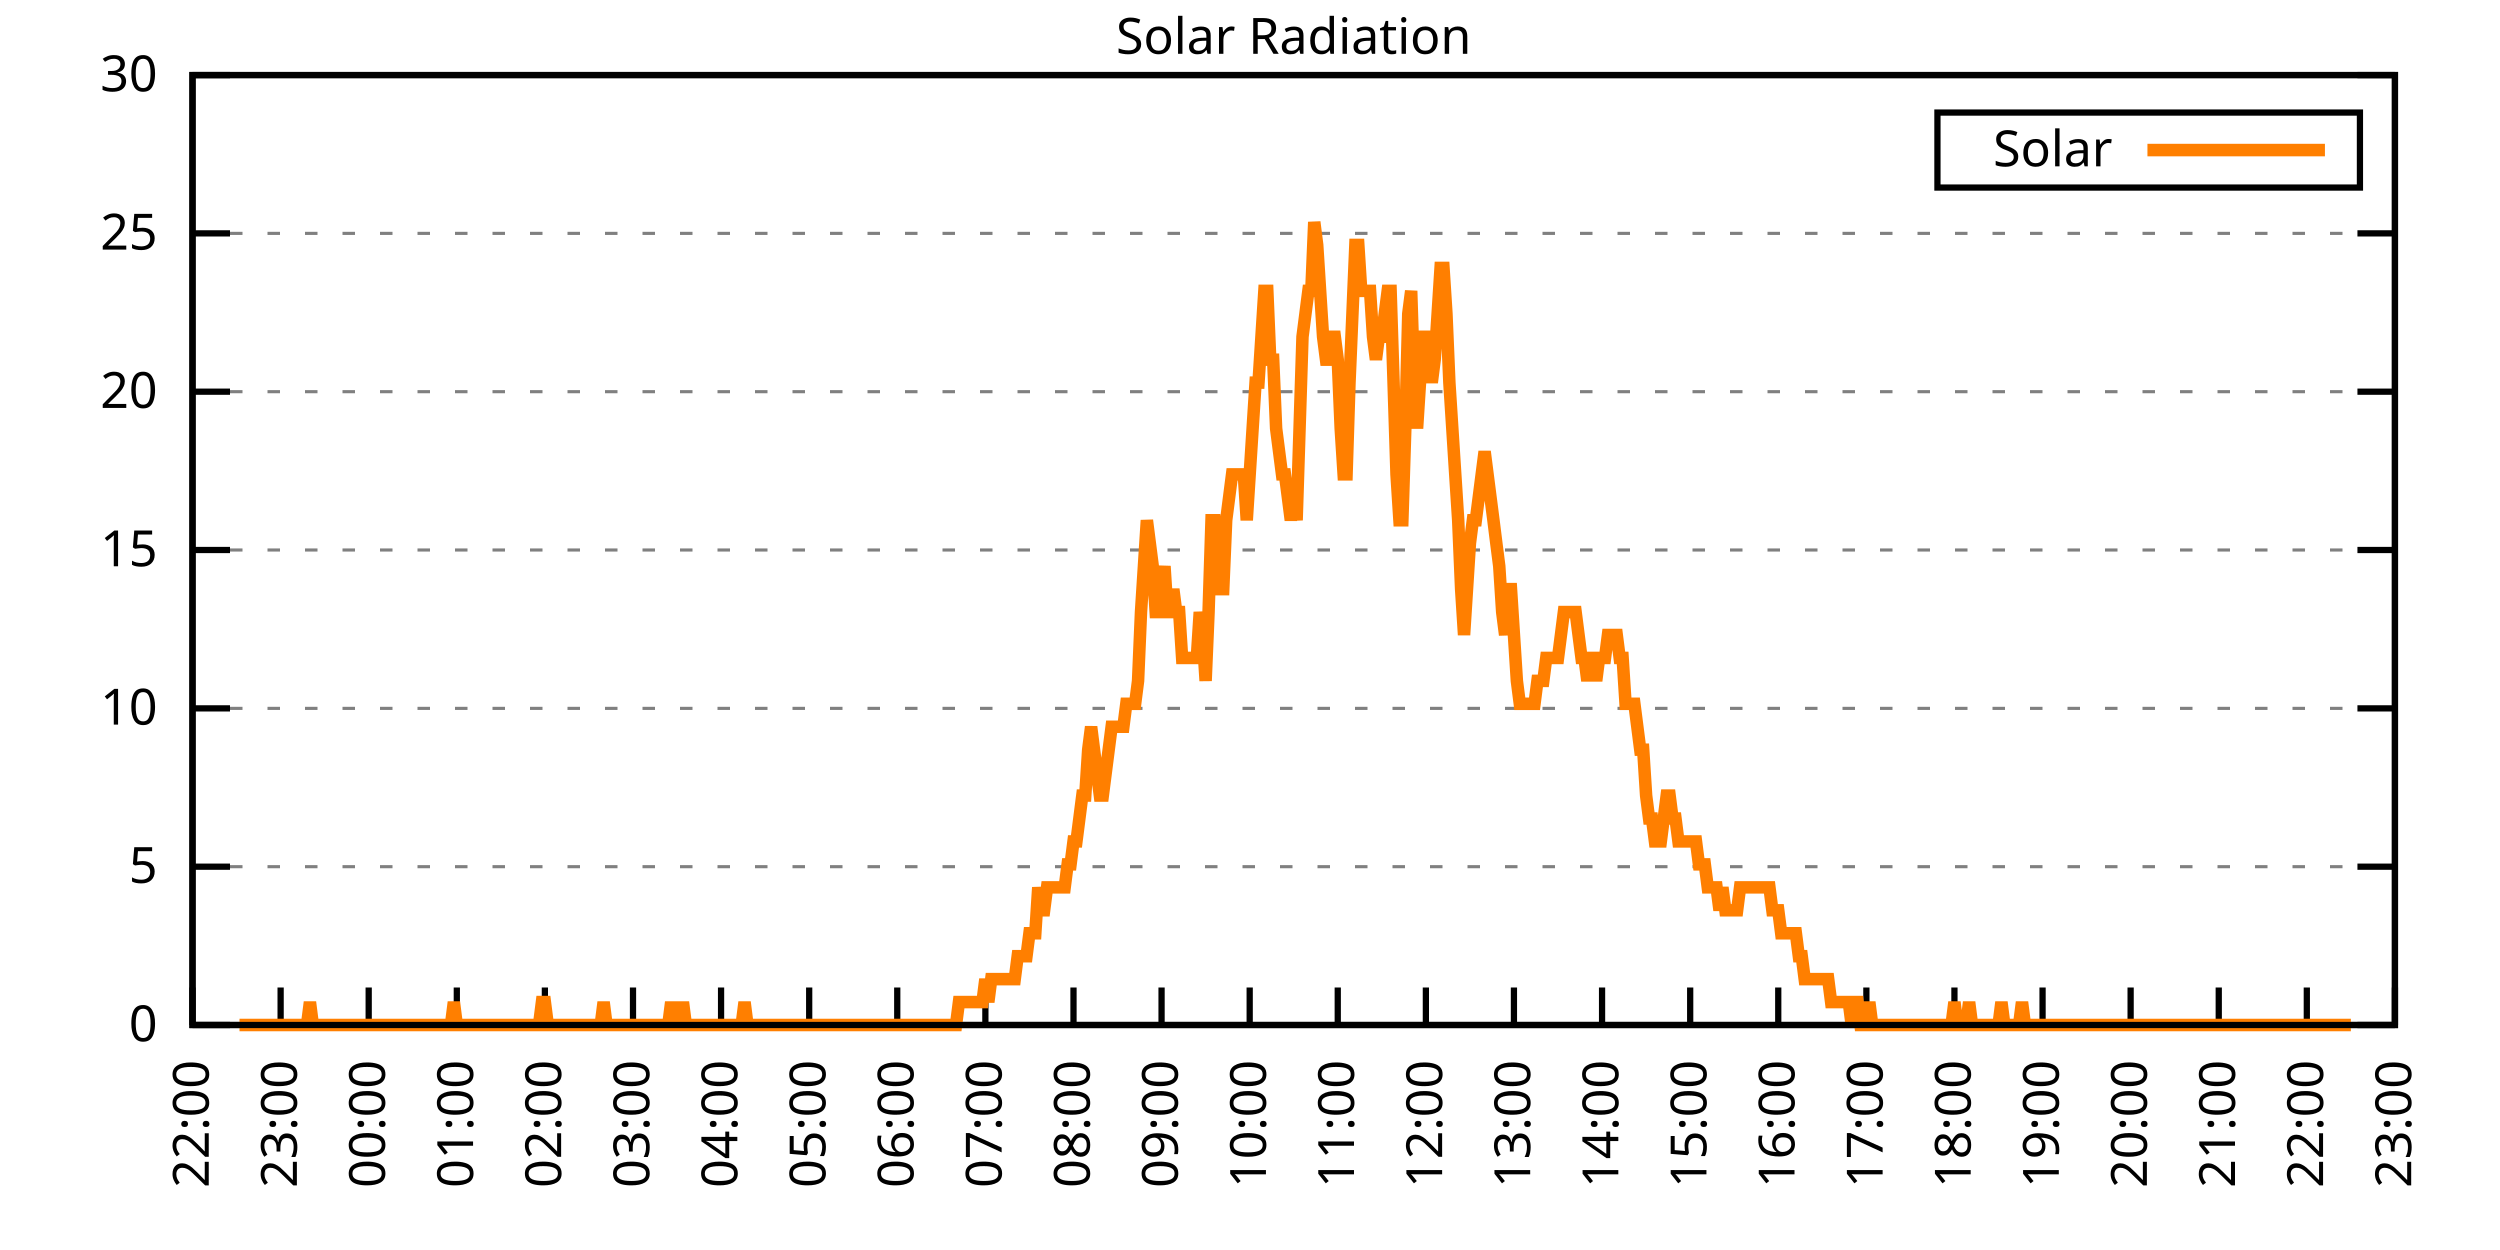
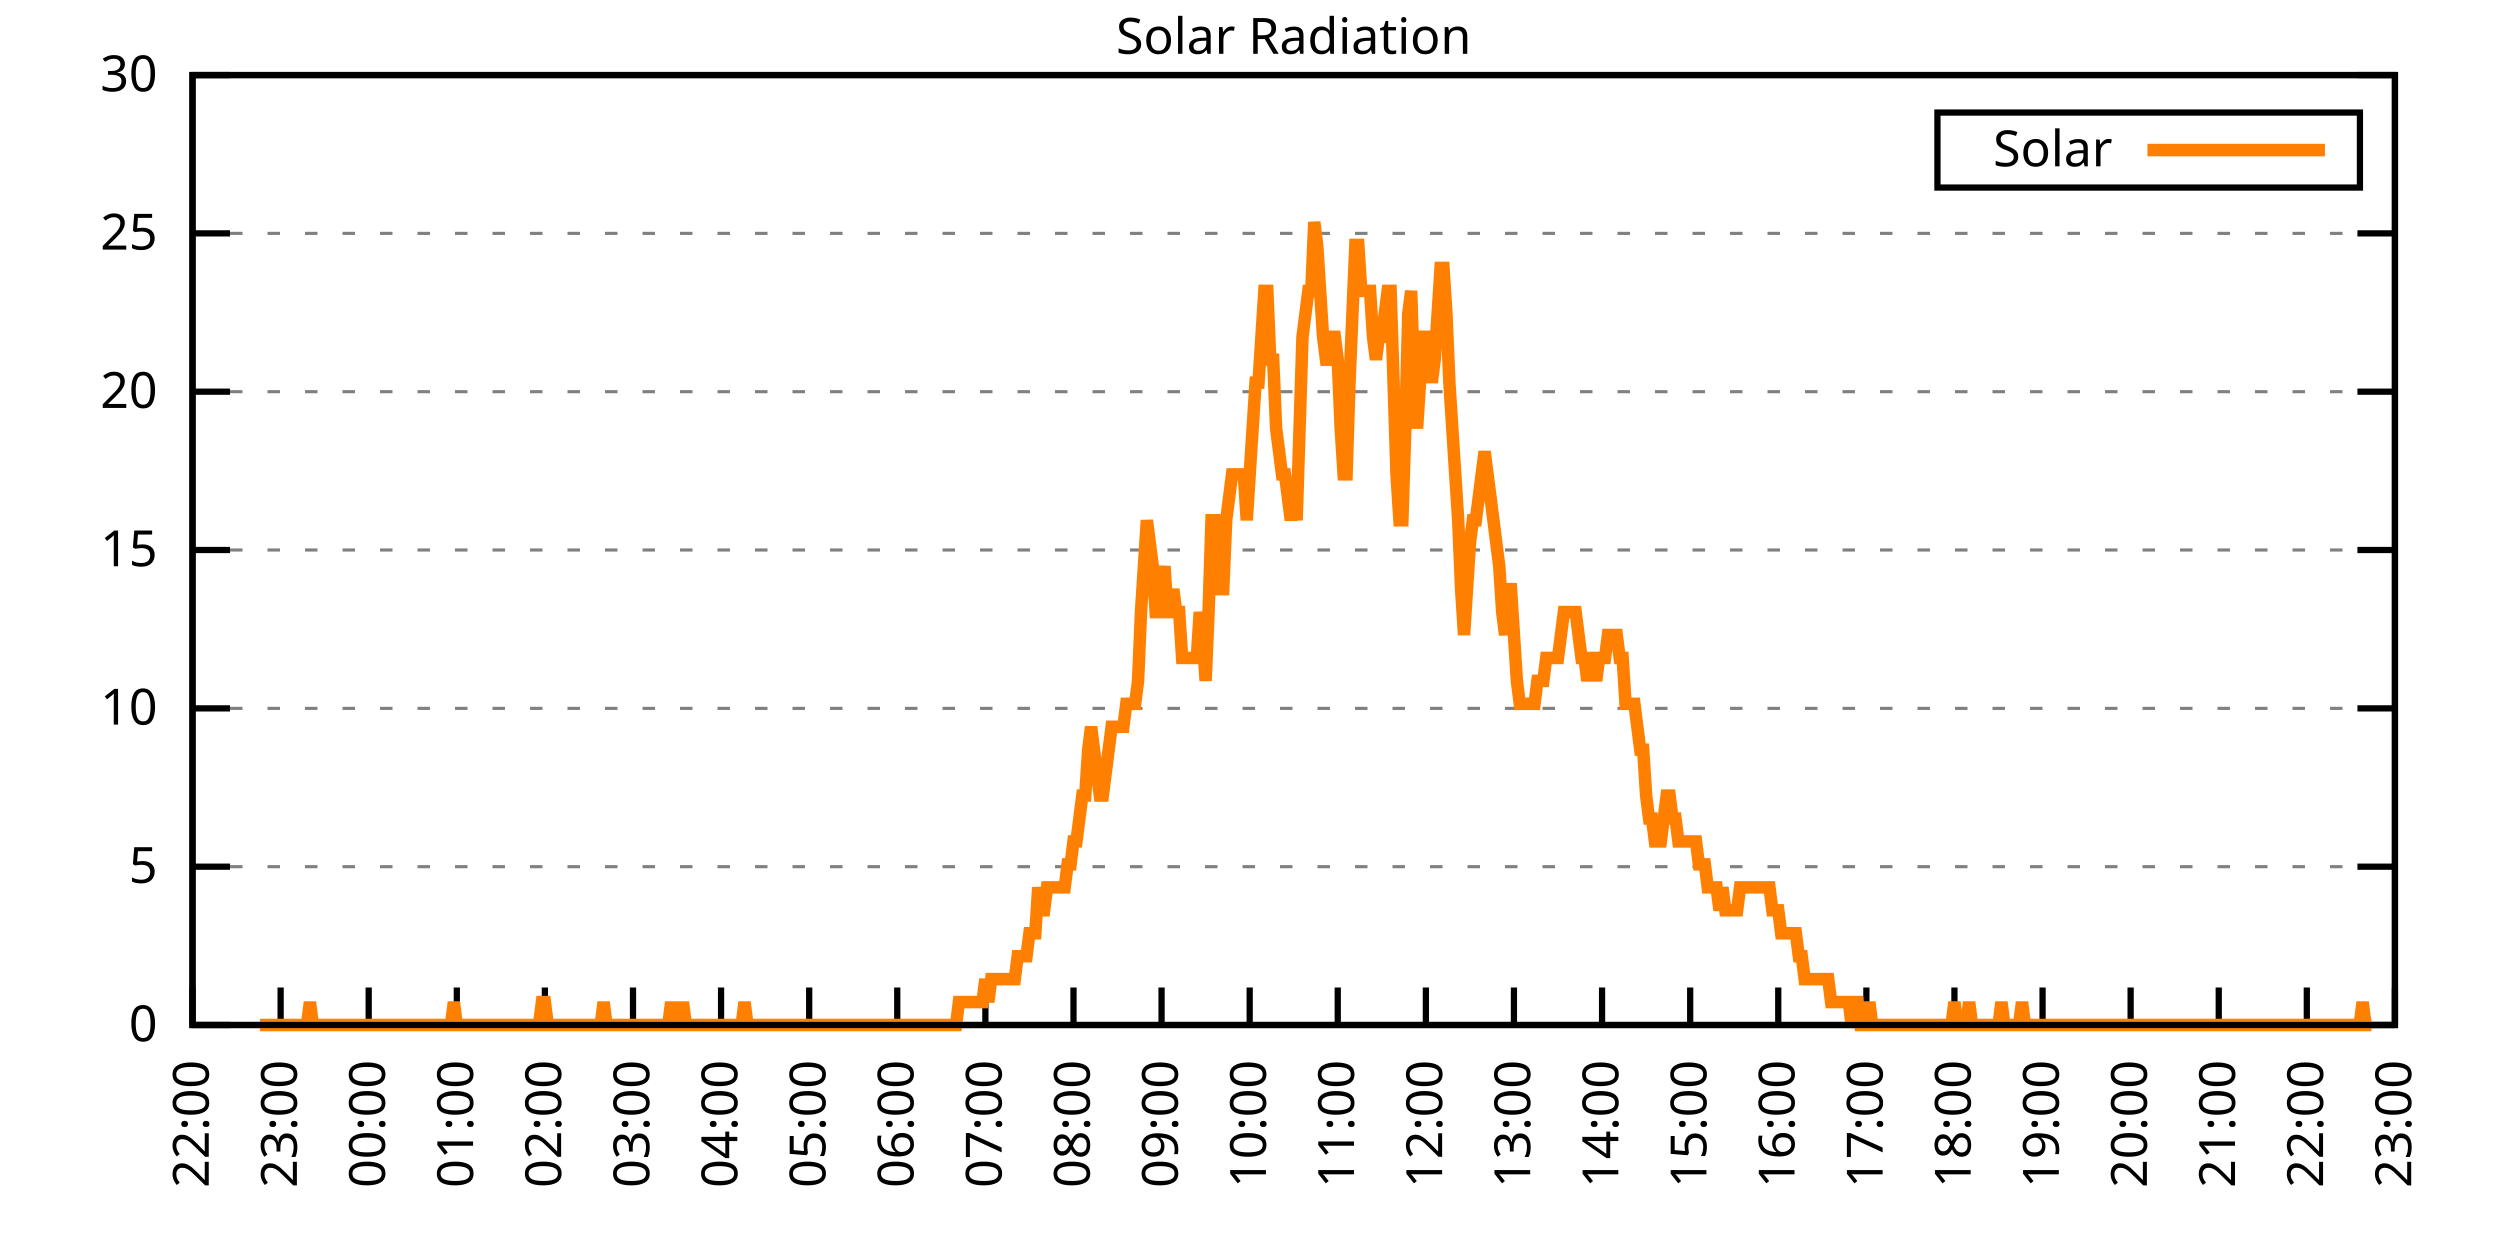
<svg xmlns="http://www.w3.org/2000/svg" xmlns:xlink="http://www.w3.org/1999/xlink" width="400" height="200" viewBox="0 0 400 200">
  <g id="gnuplot_canvas">
    <rect x="0" y="0" width="400" height="200" fill="none" />
    <defs>
      <circle id="gpDot" r="0.5" stroke-width="0.5" stroke="currentColor" />
      <path id="gpPt0" stroke-width="0.333" stroke="currentColor" d="M-1,0 h2 M0,-1 v2" />
      <path id="gpPt1" stroke-width="0.333" stroke="currentColor" d="M-1,-1 L1,1 M1,-1 L-1,1" />
      <path id="gpPt2" stroke-width="0.333" stroke="currentColor" d="M-1,0 L1,0 M0,-1 L0,1 M-1,-1 L1,1 M-1,1 L1,-1" />
      <rect id="gpPt3" stroke-width="0.333" stroke="currentColor" x="-1" y="-1" width="2" height="2" />
      <rect id="gpPt4" stroke-width="0.333" stroke="currentColor" fill="currentColor" x="-1" y="-1" width="2" height="2" />
      <circle id="gpPt5" stroke-width="0.333" stroke="currentColor" cx="0" cy="0" r="1" />
      <use xlink:href="#gpPt5" id="gpPt6" fill="currentColor" stroke="none" />
      <path id="gpPt7" stroke-width="0.333" stroke="currentColor" d="M0,-1.33 L-1.33,0.67 L1.33,0.67 z" />
      <use xlink:href="#gpPt7" id="gpPt8" fill="currentColor" stroke="none" />
      <use xlink:href="#gpPt7" id="gpPt9" stroke="currentColor" transform="rotate(180)" />
      <use xlink:href="#gpPt9" id="gpPt10" fill="currentColor" stroke="none" />
      <use xlink:href="#gpPt3" id="gpPt11" stroke="currentColor" transform="rotate(45)" />
      <use xlink:href="#gpPt11" id="gpPt12" fill="currentColor" stroke="none" />
      <path id="gpPt13" stroke-width="0.333" stroke="currentColor" d="M0,1.330 L1.265,0.411 L0.782,-1.067 L-0.782,-1.076 L-1.265,0.411 z" />
      <use xlink:href="#gpPt13" id="gpPt14" fill="currentColor" stroke="none" />
      <filter id="textbox" filterUnits="objectBoundingBox" x="0" y="0" height="1" width="1">
        <feFlood flood-color="white" flood-opacity="1" result="bgnd" />
        <feComposite in="SourceGraphic" in2="bgnd" operator="atop" />
      </filter>
      <filter id="greybox" filterUnits="objectBoundingBox" x="0" y="0" height="1" width="1">
        <feFlood flood-color="lightgrey" flood-opacity="1" result="grey" />
        <feComposite in="SourceGraphic" in2="grey" operator="atop" />
      </filter>
    </defs>
    <g fill="none" color="white" stroke="currentColor" stroke-width="1.00" stroke-linecap="butt" stroke-linejoin="miter">
</g>
    <g fill="none" color="black" stroke="currentColor" stroke-width="1.00" stroke-linecap="butt" stroke-linejoin="miter">
      <g stroke="none" shape-rendering="crispEdges">
        <polygon fill="rgb(255, 255, 255)" points="30.80,164.00 383.18,164.00 383.18,12.02 30.80,12.02 " />
      </g>
    </g>
    <g fill="none" color="black" stroke="currentColor" stroke-width="1.00" stroke-linecap="butt" stroke-linejoin="miter">
</g>
    <g fill="none" color="black" stroke="black" stroke-width="0.50" stroke-linecap="butt" stroke-linejoin="miter">
</g>
    <g fill="none" color="gray" stroke="currentColor" stroke-width="0.50" stroke-linecap="butt" stroke-linejoin="miter">
      <path stroke="gray" stroke-dasharray="2,4" class="gridline" d="M30.80,164.00 L383.19,164.00  " />
    </g>
    <g fill="none" color="gray" stroke="gray" stroke-width="1.00" stroke-linecap="butt" stroke-linejoin="miter">
</g>
    <g fill="none" color="black" stroke="currentColor" stroke-width="1.00" stroke-linecap="butt" stroke-linejoin="miter">
      <path stroke="black" d="M30.80,164.00 L36.80,164.00 M383.19,164.00 L377.19,164.00  " />
      <g transform="translate(25.20,166.60)" stroke="none" fill="black" font-family="Sans" font-size="8.00" text-anchor="end">
        <text>
          <tspan font-family="Sans"> 0</tspan>
        </text>
      </g>
    </g>
    <g fill="none" color="black" stroke="currentColor" stroke-width="1.00" stroke-linecap="butt" stroke-linejoin="miter">
</g>
    <g fill="none" color="black" stroke="black" stroke-width="0.50" stroke-linecap="butt" stroke-linejoin="miter">
</g>
    <g fill="none" color="gray" stroke="currentColor" stroke-width="0.50" stroke-linecap="butt" stroke-linejoin="miter">
      <path stroke="gray" stroke-dasharray="2,4" class="gridline" d="M30.80,138.67 L383.19,138.67  " />
    </g>
    <g fill="none" color="gray" stroke="gray" stroke-width="1.00" stroke-linecap="butt" stroke-linejoin="miter">
</g>
    <g fill="none" color="black" stroke="currentColor" stroke-width="1.00" stroke-linecap="butt" stroke-linejoin="miter">
      <path stroke="black" d="M30.80,138.67 L36.80,138.67 M383.19,138.67 L377.19,138.67  " />
      <g transform="translate(25.20,141.27)" stroke="none" fill="black" font-family="Sans" font-size="8.00" text-anchor="end">
        <text>
          <tspan font-family="Sans"> 5</tspan>
        </text>
      </g>
    </g>
    <g fill="none" color="black" stroke="currentColor" stroke-width="1.00" stroke-linecap="butt" stroke-linejoin="miter">
</g>
    <g fill="none" color="black" stroke="black" stroke-width="0.50" stroke-linecap="butt" stroke-linejoin="miter">
</g>
    <g fill="none" color="gray" stroke="currentColor" stroke-width="0.50" stroke-linecap="butt" stroke-linejoin="miter">
      <path stroke="gray" stroke-dasharray="2,4" class="gridline" d="M30.80,113.34 L383.19,113.34  " />
    </g>
    <g fill="none" color="gray" stroke="gray" stroke-width="1.00" stroke-linecap="butt" stroke-linejoin="miter">
</g>
    <g fill="none" color="black" stroke="currentColor" stroke-width="1.00" stroke-linecap="butt" stroke-linejoin="miter">
      <path stroke="black" d="M30.80,113.34 L36.80,113.34 M383.19,113.34 L377.19,113.34  " />
      <g transform="translate(25.20,115.94)" stroke="none" fill="black" font-family="Sans" font-size="8.00" text-anchor="end">
        <text>
          <tspan font-family="Sans"> 10</tspan>
        </text>
      </g>
    </g>
    <g fill="none" color="black" stroke="currentColor" stroke-width="1.00" stroke-linecap="butt" stroke-linejoin="miter">
</g>
    <g fill="none" color="black" stroke="black" stroke-width="0.50" stroke-linecap="butt" stroke-linejoin="miter">
</g>
    <g fill="none" color="gray" stroke="currentColor" stroke-width="0.50" stroke-linecap="butt" stroke-linejoin="miter">
      <path stroke="gray" stroke-dasharray="2,4" class="gridline" d="M30.80,88.00 L383.19,88.00  " />
    </g>
    <g fill="none" color="gray" stroke="gray" stroke-width="1.00" stroke-linecap="butt" stroke-linejoin="miter">
</g>
    <g fill="none" color="black" stroke="currentColor" stroke-width="1.00" stroke-linecap="butt" stroke-linejoin="miter">
      <path stroke="black" d="M30.80,88.00 L36.80,88.00 M383.19,88.00 L377.19,88.00  " />
      <g transform="translate(25.20,90.60)" stroke="none" fill="black" font-family="Sans" font-size="8.00" text-anchor="end">
        <text>
          <tspan font-family="Sans"> 15</tspan>
        </text>
      </g>
    </g>
    <g fill="none" color="black" stroke="currentColor" stroke-width="1.00" stroke-linecap="butt" stroke-linejoin="miter">
</g>
    <g fill="none" color="black" stroke="black" stroke-width="0.50" stroke-linecap="butt" stroke-linejoin="miter">
</g>
    <g fill="none" color="gray" stroke="currentColor" stroke-width="0.50" stroke-linecap="butt" stroke-linejoin="miter">
      <path stroke="gray" stroke-dasharray="2,4" class="gridline" d="M30.80,62.67 L383.19,62.67  " />
    </g>
    <g fill="none" color="gray" stroke="gray" stroke-width="1.00" stroke-linecap="butt" stroke-linejoin="miter">
</g>
    <g fill="none" color="black" stroke="currentColor" stroke-width="1.00" stroke-linecap="butt" stroke-linejoin="miter">
      <path stroke="black" d="M30.80,62.67 L36.80,62.67 M383.19,62.67 L377.19,62.67  " />
      <g transform="translate(25.20,65.27)" stroke="none" fill="black" font-family="Sans" font-size="8.00" text-anchor="end">
        <text>
          <tspan font-family="Sans"> 20</tspan>
        </text>
      </g>
    </g>
    <g fill="none" color="black" stroke="currentColor" stroke-width="1.00" stroke-linecap="butt" stroke-linejoin="miter">
</g>
    <g fill="none" color="black" stroke="black" stroke-width="0.50" stroke-linecap="butt" stroke-linejoin="miter">
</g>
    <g fill="none" color="gray" stroke="currentColor" stroke-width="0.50" stroke-linecap="butt" stroke-linejoin="miter">
      <path stroke="gray" stroke-dasharray="2,4" class="gridline" d="M30.80,37.34 L383.19,37.34  " />
    </g>
    <g fill="none" color="gray" stroke="gray" stroke-width="1.00" stroke-linecap="butt" stroke-linejoin="miter">
</g>
    <g fill="none" color="black" stroke="currentColor" stroke-width="1.00" stroke-linecap="butt" stroke-linejoin="miter">
      <path stroke="black" d="M30.80,37.34 L36.80,37.34 M383.19,37.34 L377.19,37.34  " />
      <g transform="translate(25.20,39.94)" stroke="none" fill="black" font-family="Sans" font-size="8.00" text-anchor="end">
        <text>
          <tspan font-family="Sans"> 25</tspan>
        </text>
      </g>
    </g>
    <g fill="none" color="black" stroke="currentColor" stroke-width="1.00" stroke-linecap="butt" stroke-linejoin="miter">
</g>
    <g fill="none" color="black" stroke="black" stroke-width="0.50" stroke-linecap="butt" stroke-linejoin="miter">
</g>
    <g fill="none" color="gray" stroke="currentColor" stroke-width="0.50" stroke-linecap="butt" stroke-linejoin="miter">
      <path stroke="gray" stroke-dasharray="2,4" class="gridline" d="M30.80,12.01 L383.19,12.01  " />
    </g>
    <g fill="none" color="gray" stroke="gray" stroke-width="1.00" stroke-linecap="butt" stroke-linejoin="miter">
</g>
    <g fill="none" color="black" stroke="currentColor" stroke-width="1.00" stroke-linecap="butt" stroke-linejoin="miter">
      <path stroke="black" d="M30.80,12.01 L36.80,12.01 M383.19,12.01 L377.19,12.01  " />
      <g transform="translate(25.20,14.61)" stroke="none" fill="black" font-family="Sans" font-size="8.00" text-anchor="end">
        <text>
          <tspan font-family="Sans"> 30</tspan>
        </text>
      </g>
    </g>
    <g fill="none" color="black" stroke="currentColor" stroke-width="1.00" stroke-linecap="butt" stroke-linejoin="miter">
      <path stroke="black" d="M30.80,164.00 L30.80,158.00  " />
      <g transform="translate(33.40,169.60) rotate(270.00)" stroke="none" fill="black" font-family="Sans" font-size="8.00" text-anchor="end">
        <text>
          <tspan font-family="Sans">22:00</tspan>
        </text>
      </g>
    </g>
    <g fill="none" color="black" stroke="currentColor" stroke-width="1.00" stroke-linecap="butt" stroke-linejoin="miter">
      <path stroke="black" d="M44.90,164.00 L44.90,158.00  " />
      <g transform="translate(47.50,169.60) rotate(270.00)" stroke="none" fill="black" font-family="Sans" font-size="8.00" text-anchor="end">
        <text>
          <tspan font-family="Sans">23:00</tspan>
        </text>
      </g>
    </g>
    <g fill="none" color="black" stroke="currentColor" stroke-width="1.00" stroke-linecap="butt" stroke-linejoin="miter">
      <path stroke="black" d="M58.99,164.00 L58.99,158.00  " />
      <g transform="translate(61.59,169.60) rotate(270.00)" stroke="none" fill="black" font-family="Sans" font-size="8.00" text-anchor="end">
        <text>
          <tspan font-family="Sans">00:00</tspan>
        </text>
      </g>
    </g>
    <g fill="none" color="black" stroke="currentColor" stroke-width="1.00" stroke-linecap="butt" stroke-linejoin="miter">
      <path stroke="black" d="M73.09,164.00 L73.09,158.00  " />
      <g transform="translate(75.69,169.60) rotate(270.00)" stroke="none" fill="black" font-family="Sans" font-size="8.00" text-anchor="end">
        <text>
          <tspan font-family="Sans">01:00</tspan>
        </text>
      </g>
    </g>
    <g fill="none" color="black" stroke="currentColor" stroke-width="1.00" stroke-linecap="butt" stroke-linejoin="miter">
      <path stroke="black" d="M87.18,164.00 L87.18,158.00  " />
      <g transform="translate(89.78,169.60) rotate(270.00)" stroke="none" fill="black" font-family="Sans" font-size="8.00" text-anchor="end">
        <text>
          <tspan font-family="Sans">02:00</tspan>
        </text>
      </g>
    </g>
    <g fill="none" color="black" stroke="currentColor" stroke-width="1.00" stroke-linecap="butt" stroke-linejoin="miter">
      <path stroke="black" d="M101.28,164.00 L101.28,158.00  " />
      <g transform="translate(103.88,169.60) rotate(270.00)" stroke="none" fill="black" font-family="Sans" font-size="8.00" text-anchor="end">
        <text>
          <tspan font-family="Sans">03:00</tspan>
        </text>
      </g>
    </g>
    <g fill="none" color="black" stroke="currentColor" stroke-width="1.00" stroke-linecap="butt" stroke-linejoin="miter">
      <path stroke="black" d="M115.37,164.00 L115.37,158.00  " />
      <g transform="translate(117.97,169.60) rotate(270.00)" stroke="none" fill="black" font-family="Sans" font-size="8.00" text-anchor="end">
        <text>
          <tspan font-family="Sans">04:00</tspan>
        </text>
      </g>
    </g>
    <g fill="none" color="black" stroke="currentColor" stroke-width="1.00" stroke-linecap="butt" stroke-linejoin="miter">
      <path stroke="black" d="M129.47,164.00 L129.47,158.00  " />
      <g transform="translate(132.07,169.60) rotate(270.00)" stroke="none" fill="black" font-family="Sans" font-size="8.00" text-anchor="end">
        <text>
          <tspan font-family="Sans">05:00</tspan>
        </text>
      </g>
    </g>
    <g fill="none" color="black" stroke="currentColor" stroke-width="1.00" stroke-linecap="butt" stroke-linejoin="miter">
      <path stroke="black" d="M143.56,164.00 L143.56,158.00  " />
      <g transform="translate(146.16,169.60) rotate(270.00)" stroke="none" fill="black" font-family="Sans" font-size="8.00" text-anchor="end">
        <text>
          <tspan font-family="Sans">06:00</tspan>
        </text>
      </g>
    </g>
    <g fill="none" color="black" stroke="currentColor" stroke-width="1.00" stroke-linecap="butt" stroke-linejoin="miter">
      <path stroke="black" d="M157.66,164.00 L157.66,158.00  " />
      <g transform="translate(160.26,169.60) rotate(270.00)" stroke="none" fill="black" font-family="Sans" font-size="8.00" text-anchor="end">
        <text>
          <tspan font-family="Sans">07:00</tspan>
        </text>
      </g>
    </g>
    <g fill="none" color="black" stroke="currentColor" stroke-width="1.00" stroke-linecap="butt" stroke-linejoin="miter">
      <path stroke="black" d="M171.76,164.00 L171.76,158.00  " />
      <g transform="translate(174.36,169.60) rotate(270.00)" stroke="none" fill="black" font-family="Sans" font-size="8.00" text-anchor="end">
        <text>
          <tspan font-family="Sans">08:00</tspan>
        </text>
      </g>
    </g>
    <g fill="none" color="black" stroke="currentColor" stroke-width="1.00" stroke-linecap="butt" stroke-linejoin="miter">
      <path stroke="black" d="M185.85,164.00 L185.85,158.00  " />
      <g transform="translate(188.45,169.60) rotate(270.00)" stroke="none" fill="black" font-family="Sans" font-size="8.00" text-anchor="end">
        <text>
          <tspan font-family="Sans">09:00</tspan>
        </text>
      </g>
    </g>
    <g fill="none" color="black" stroke="currentColor" stroke-width="1.00" stroke-linecap="butt" stroke-linejoin="miter">
      <path stroke="black" d="M199.95,164.00 L199.95,158.00  " />
      <g transform="translate(202.55,169.60) rotate(270.00)" stroke="none" fill="black" font-family="Sans" font-size="8.00" text-anchor="end">
        <text>
          <tspan font-family="Sans">10:00</tspan>
        </text>
      </g>
    </g>
    <g fill="none" color="black" stroke="currentColor" stroke-width="1.00" stroke-linecap="butt" stroke-linejoin="miter">
      <path stroke="black" d="M214.04,164.00 L214.04,158.00  " />
      <g transform="translate(216.64,169.60) rotate(270.00)" stroke="none" fill="black" font-family="Sans" font-size="8.00" text-anchor="end">
        <text>
          <tspan font-family="Sans">11:00</tspan>
        </text>
      </g>
    </g>
    <g fill="none" color="black" stroke="currentColor" stroke-width="1.00" stroke-linecap="butt" stroke-linejoin="miter">
      <path stroke="black" d="M228.14,164.00 L228.14,158.00  " />
      <g transform="translate(230.74,169.60) rotate(270.00)" stroke="none" fill="black" font-family="Sans" font-size="8.00" text-anchor="end">
        <text>
          <tspan font-family="Sans">12:00</tspan>
        </text>
      </g>
    </g>
    <g fill="none" color="black" stroke="currentColor" stroke-width="1.00" stroke-linecap="butt" stroke-linejoin="miter">
      <path stroke="black" d="M242.23,164.00 L242.23,158.00  " />
      <g transform="translate(244.83,169.60) rotate(270.00)" stroke="none" fill="black" font-family="Sans" font-size="8.00" text-anchor="end">
        <text>
          <tspan font-family="Sans">13:00</tspan>
        </text>
      </g>
    </g>
    <g fill="none" color="black" stroke="currentColor" stroke-width="1.00" stroke-linecap="butt" stroke-linejoin="miter">
      <path stroke="black" d="M256.33,164.00 L256.33,158.00  " />
      <g transform="translate(258.93,169.60) rotate(270.00)" stroke="none" fill="black" font-family="Sans" font-size="8.00" text-anchor="end">
        <text>
          <tspan font-family="Sans">14:00</tspan>
        </text>
      </g>
    </g>
    <g fill="none" color="black" stroke="currentColor" stroke-width="1.00" stroke-linecap="butt" stroke-linejoin="miter">
      <path stroke="black" d="M270.43,164.00 L270.43,158.00  " />
      <g transform="translate(273.03,169.60) rotate(270.00)" stroke="none" fill="black" font-family="Sans" font-size="8.00" text-anchor="end">
        <text>
          <tspan font-family="Sans">15:00</tspan>
        </text>
      </g>
    </g>
    <g fill="none" color="black" stroke="currentColor" stroke-width="1.00" stroke-linecap="butt" stroke-linejoin="miter">
      <path stroke="black" d="M284.52,164.00 L284.52,158.00  " />
      <g transform="translate(287.12,169.60) rotate(270.00)" stroke="none" fill="black" font-family="Sans" font-size="8.00" text-anchor="end">
        <text>
          <tspan font-family="Sans">16:00</tspan>
        </text>
      </g>
    </g>
    <g fill="none" color="black" stroke="currentColor" stroke-width="1.00" stroke-linecap="butt" stroke-linejoin="miter">
      <path stroke="black" d="M298.62,164.00 L298.62,158.00  " />
      <g transform="translate(301.22,169.60) rotate(270.00)" stroke="none" fill="black" font-family="Sans" font-size="8.00" text-anchor="end">
        <text>
          <tspan font-family="Sans">17:00</tspan>
        </text>
      </g>
    </g>
    <g fill="none" color="black" stroke="currentColor" stroke-width="1.00" stroke-linecap="butt" stroke-linejoin="miter">
      <path stroke="black" d="M312.71,164.00 L312.71,158.00  " />
      <g transform="translate(315.31,169.60) rotate(270.00)" stroke="none" fill="black" font-family="Sans" font-size="8.00" text-anchor="end">
        <text>
          <tspan font-family="Sans">18:00</tspan>
        </text>
      </g>
    </g>
    <g fill="none" color="black" stroke="currentColor" stroke-width="1.00" stroke-linecap="butt" stroke-linejoin="miter">
      <path stroke="black" d="M326.81,164.00 L326.81,158.00  " />
      <g transform="translate(329.41,169.60) rotate(270.00)" stroke="none" fill="black" font-family="Sans" font-size="8.00" text-anchor="end">
        <text>
          <tspan font-family="Sans">19:00</tspan>
        </text>
      </g>
    </g>
    <g fill="none" color="black" stroke="currentColor" stroke-width="1.00" stroke-linecap="butt" stroke-linejoin="miter">
      <path stroke="black" d="M340.90,164.00 L340.90,158.00  " />
      <g transform="translate(343.50,169.60) rotate(270.00)" stroke="none" fill="black" font-family="Sans" font-size="8.00" text-anchor="end">
        <text>
          <tspan font-family="Sans">20:00</tspan>
        </text>
      </g>
    </g>
    <g fill="none" color="black" stroke="currentColor" stroke-width="1.00" stroke-linecap="butt" stroke-linejoin="miter">
      <path stroke="black" d="M355.00,164.00 L355.00,158.00  " />
      <g transform="translate(357.60,169.60) rotate(270.00)" stroke="none" fill="black" font-family="Sans" font-size="8.00" text-anchor="end">
        <text>
          <tspan font-family="Sans">21:00</tspan>
        </text>
      </g>
    </g>
    <g fill="none" color="black" stroke="currentColor" stroke-width="1.00" stroke-linecap="butt" stroke-linejoin="miter">
      <path stroke="black" d="M369.09,164.00 L369.09,158.00  " />
      <g transform="translate(371.69,169.60) rotate(270.00)" stroke="none" fill="black" font-family="Sans" font-size="8.00" text-anchor="end">
        <text>
          <tspan font-family="Sans">22:00</tspan>
        </text>
      </g>
    </g>
    <g fill="none" color="black" stroke="currentColor" stroke-width="1.00" stroke-linecap="butt" stroke-linejoin="miter">
      <path stroke="black" d="M383.19,164.00 L383.19,158.00  " />
      <g transform="translate(385.79,169.60) rotate(270.00)" stroke="none" fill="black" font-family="Sans" font-size="8.00" text-anchor="end">
        <text>
          <tspan font-family="Sans">23:00</tspan>
        </text>
      </g>
    </g>
    <g fill="none" color="black" stroke="currentColor" stroke-width="1.00" stroke-linecap="butt" stroke-linejoin="miter">
</g>
    <g fill="none" color="black" stroke="currentColor" stroke-width="1.00" stroke-linecap="butt" stroke-linejoin="miter">
      <path stroke="black" d="M30.80,12.01 L30.80,164.00 L383.19,164.00 L383.19,12.01 L30.80,12.01 Z  " />
    </g>
    <g fill="none" color="black" stroke="currentColor" stroke-width="1.00" stroke-linecap="butt" stroke-linejoin="miter">
</g>
    <g fill="none" color="black" stroke="currentColor" stroke-width="1.00" stroke-linecap="butt" stroke-linejoin="miter">
      <path stroke="black" d="M309.99,30.01 L309.99,18.01 L377.59,18.01 L377.59,30.01 L309.99,30.01 Z  " />
    </g>
    <g id="Solar_Radiation_plot_1">
      <g fill="none" color="white" stroke="black" stroke-width="2.00" stroke-linecap="butt" stroke-linejoin="miter">
</g>
      <g fill="none" color="black" stroke="currentColor" stroke-width="2.00" stroke-linecap="butt" stroke-linejoin="miter">
        <g transform="translate(337.99,26.61)" stroke="none" fill="black" font-family="Sans" font-size="8.00" text-anchor="end">
          <text>
            <tspan font-family="Sans">Solar</tspan>
          </text>
        </g>
      </g>
      <g fill="none" color="black" stroke="currentColor" stroke-width="2.00" stroke-linecap="butt" stroke-linejoin="miter">
-         <path stroke="rgb(255, 127,   0)" d="M343.59,24.01 L371.99,24.01 M38.32,164.00 L38.79,164.00 L39.26,164.00 L39.73,164.00 L40.20,164.00 L40.67,164.00   L41.14,164.00 L41.61,164.00 L42.08,164.00 L42.55,164.00 L43.02,164.00 L43.49,164.00 L43.96,164.00 L44.43,164.00   L44.90,164.00 L45.37,164.00 L45.84,164.00 L46.31,164.00 L46.78,164.00 L47.24,164.00 L47.71,164.00 L48.18,164.00   L48.65,164.00 L49.12,164.00 L49.59,160.33 L50.06,164.00 L50.53,164.00 L51.00,164.00 L51.47,164.00 L51.94,164.00   L52.41,164.00 L52.88,164.00 L53.35,164.00 L53.82,164.00 L54.29,164.00 L54.76,164.00 L55.23,164.00 L55.70,164.00   L56.17,164.00 L56.64,164.00 L57.11,164.00 L57.58,164.00 L58.05,164.00 L58.52,164.00 L58.99,164.00 L59.46,164.00   L59.93,164.00 L60.40,164.00 L60.87,164.00 L61.34,164.00 L61.81,164.00 L62.28,164.00 L62.75,164.00 L63.22,164.00   L63.69,164.00 L64.16,164.00 L64.63,164.00 L65.10,164.00 L65.57,164.00 L66.04,164.00 L66.51,164.00 L66.98,164.00   L67.45,164.00 L67.92,164.00 L68.39,164.00 L68.86,164.00 L69.33,164.00 L69.80,164.00 L70.27,164.00 L70.74,164.00   L71.21,164.00 L71.68,164.00 L72.15,164.00 L72.62,160.33 L73.09,164.00 L73.56,164.00 L74.03,164.00 L74.50,164.00   L74.97,164.00 L75.44,164.00 L75.91,164.00 L76.38,164.00 L76.85,164.00 L77.32,164.00 L77.79,164.00 L78.26,164.00   L78.73,164.00 L79.19,164.00 L79.66,164.00 L80.13,164.00 L80.60,164.00 L81.07,164.00 L81.54,164.00 L82.01,164.00   L82.48,164.00 L82.95,164.00 L83.42,164.00 L83.89,164.00 L84.36,164.00 L84.83,164.00 L85.30,164.00 L85.77,164.00   L86.24,164.00 L86.71,160.33 L87.18,160.33 L87.65,164.00 L88.12,164.00 L88.59,164.00 L89.06,164.00 L89.53,164.00   L90.00,164.00 L90.47,164.00 L90.94,164.00 L91.41,164.00 L91.88,164.00 L92.35,164.00 L92.82,164.00 L93.29,164.00   L93.76,164.00 L94.23,164.00 L94.70,164.00 L95.17,164.00 L95.64,164.00 L96.11,164.00 L96.58,160.33 L97.05,164.00   L97.52,164.00 L97.99,164.00 L98.46,164.00 L98.93,164.00 L99.40,164.00 L99.87,164.00 L100.34,164.00 L100.81,164.00   L101.28,164.00 L101.75,164.00 L102.22,164.00 L102.69,164.00 L103.16,164.00 L103.63,164.00 L104.10,164.00 L104.57,164.00   L105.04,164.00 L105.51,164.00 L105.98,164.00 L106.45,164.00 L106.92,164.00 L107.39,160.33 L107.86,164.00 L108.33,164.00   L108.80,164.00 L109.27,160.33 L109.74,164.00 L110.21,164.00 L110.68,164.00 L111.14,164.00 L111.61,164.00 L112.08,164.00   L112.55,164.00 L113.02,164.00 L113.49,164.00 L113.96,164.00 L114.43,164.00 L114.90,164.00 L115.37,164.00 L115.84,164.00   L116.31,164.00 L116.78,164.00 L117.25,164.00 L117.72,164.00 L118.19,164.00 L118.66,164.00 L119.13,160.33 L119.60,164.00   L120.07,164.00 L120.54,164.00 L121.01,164.00 L121.48,164.00 L121.95,164.00 L122.42,164.00 L122.89,164.00 L123.36,164.00   L123.83,164.00 L124.30,164.00 L124.77,164.00 L125.24,164.00 L125.71,164.00 L126.18,164.00 L126.65,164.00 L127.12,164.00   L127.59,164.00 L128.06,164.00 L128.53,164.00 L129.00,164.00 L129.47,164.00 L129.94,164.00 L130.41,164.00 L130.88,164.00   L131.35,164.00 L131.82,164.00 L132.29,164.00 L132.76,164.00 L133.23,164.00 L133.70,164.00 L134.17,164.00 L134.64,164.00   L135.11,164.00 L135.58,164.00 L136.05,164.00 L136.52,164.00 L136.99,164.00 L137.46,164.00 L137.93,164.00 L138.40,164.00   L138.87,164.00 L139.34,164.00 L139.81,164.00 L140.28,164.00 L140.75,164.00 L141.22,164.00 L141.69,164.00 L142.16,164.00   L142.63,164.00 L143.09,164.00 L143.56,164.00 L144.03,164.00 L144.50,164.00 L144.97,164.00 L145.44,164.00 L145.91,164.00   L146.38,164.00 L146.85,164.00 L147.32,164.00 L147.79,164.00 L148.26,164.00 L148.73,164.00 L149.20,164.00 L149.67,164.00   L150.14,164.00 L150.61,164.00 L151.08,164.00 L151.55,164.00 L152.02,164.00 L152.49,164.00 L152.96,164.00 L153.43,160.33   L153.90,160.33 L154.37,160.33 L154.84,160.33 L155.31,160.33 L155.78,160.33 L156.25,160.33 L156.72,160.33 L157.19,160.33   L157.66,156.66 L158.13,160.33 L158.60,156.66 L159.07,156.66 L159.54,156.66 L160.01,156.66 L160.48,156.66 L160.95,156.66   L161.42,156.66 L161.89,156.66 L162.36,156.66 L162.83,152.99 L163.30,152.99 L163.77,152.99 L164.24,152.99 L164.71,149.32   L165.18,149.32 L165.65,149.32 L166.12,141.98 L166.59,145.65 L167.06,145.65 L167.53,141.98 L168.00,141.98 L168.47,141.98   L168.94,141.98 L169.41,141.98 L169.88,141.98 L170.35,141.98 L170.82,138.30 L171.29,138.30 L171.76,134.63 L172.23,134.63   L172.70,130.96 L173.17,127.29 L173.64,127.29 L174.11,119.95 L174.58,116.28 L175.04,119.95 L175.51,123.62 L175.98,127.29   L176.45,127.29 L176.92,123.62 L177.39,119.95 L177.86,116.28 L178.33,116.28 L178.80,116.28 L179.27,116.28 L179.74,116.28   L180.21,112.61 L180.68,112.61 L181.15,112.61 L181.62,112.61 L182.09,108.94 L182.56,97.93 L183.03,90.59 L183.50,83.24   L183.97,86.91 L184.44,90.59 L184.91,97.93 L185.38,97.93 L185.85,94.26 L186.32,90.59 L186.79,97.93 L187.26,97.93   L187.73,94.26 L188.20,97.93 L188.67,97.93 L189.14,105.27 L189.61,105.27 L190.08,105.27 L190.55,105.27 L191.02,105.27   L191.49,105.27 L191.96,97.93 L192.43,101.60 L192.90,108.94 L193.37,97.93 L193.84,83.24 L194.31,83.24 L194.78,90.59   L195.25,94.26 L195.72,94.26 L196.19,83.24 L196.66,79.57 L197.13,75.90 L197.60,75.90 L198.07,75.90 L198.54,75.90   L199.01,75.90 L199.48,83.24 L199.95,75.90 L200.42,68.56 L200.89,61.22 L201.36,61.22 L201.83,53.88 L202.30,46.54   L202.77,46.54 L203.24,57.55 L203.71,57.55 L204.18,68.56 L204.65,72.23 L205.12,75.90 L205.59,75.90 L206.06,79.57   L206.53,83.24 L207.00,79.57 L207.46,83.24 L207.93,68.56 L208.40,53.88 L208.87,50.21 L209.34,46.54 L209.81,46.54   L210.28,35.52 L210.75,39.19 L211.22,46.54 L211.69,53.88 L212.16,57.55 L212.63,57.55 L213.10,53.88 L213.57,53.88   L214.04,57.55 L214.51,68.56 L214.98,75.90 L215.45,75.90 L215.92,61.22 L216.39,50.21 L216.86,39.19 L217.33,39.19   L217.80,46.54 L218.27,46.54 L218.74,46.54 L219.21,46.54 L219.68,53.88 L220.15,57.55 L220.62,53.88 L221.09,53.88   L221.56,50.21 L222.03,46.54 L222.50,46.54 L222.97,61.22 L223.44,75.90 L223.91,83.24 L224.38,83.24 L224.85,68.56   L225.32,50.21 L225.79,46.54 L226.26,61.22 L226.73,68.56 L227.20,61.22 L227.67,53.88 L228.14,53.88 L228.61,57.55   L229.08,61.22 L229.55,57.55 L230.02,50.21 L230.49,42.87 L230.96,42.87 L231.43,50.21 L231.90,61.22 L232.37,68.56   L232.84,75.90 L233.31,83.24 L233.78,94.26 L234.25,101.60 L234.72,94.26 L235.19,86.91 L235.66,83.24 L236.13,83.24   L236.60,79.57 L237.07,75.90 L237.54,72.23 L238.01,75.90 L238.48,79.57 L238.95,83.24 L239.41,86.91 L239.88,90.59   L240.35,97.93 L240.82,101.60 L241.29,94.26 L241.76,94.26 L242.23,101.60 L242.70,108.94 L243.17,112.61 L243.64,112.61   L244.11,112.61 L244.58,112.61 L245.05,112.61 L245.52,112.61 L245.99,108.94 L246.46,108.94 L246.93,108.94 L247.40,105.27   L247.87,105.27 L248.34,105.27 L248.81,105.27 L249.28,105.27 L249.75,101.60 L250.22,97.93 L250.69,97.93 L251.16,97.93   L251.63,97.93 L252.10,97.93 L252.57,101.60 L253.04,105.27 L253.51,105.27 L253.98,108.94 L254.45,105.27 L254.92,105.27   L255.39,108.94 L255.86,105.27 L256.33,105.27 L256.80,105.27 L257.27,101.60 L257.74,101.60 L258.21,101.60 L258.68,101.60   L259.15,105.27 L259.62,105.27 L260.09,112.61 L260.56,112.61 L261.03,112.61 L261.50,112.61 L261.97,116.28 L262.44,119.95   L262.91,119.95 L263.38,127.29 L263.85,130.96 L264.32,130.96 L264.79,134.63 L265.26,134.63 L265.73,134.63 L266.20,130.96   L266.67,127.29 L267.14,127.29 L267.61,130.96 L268.08,130.96 L268.55,134.63 L269.02,134.63 L269.49,134.63 L269.96,134.63   L270.43,134.63 L270.90,134.63 L271.36,134.63 L271.83,138.30 L272.30,138.30 L272.77,138.30 L273.24,141.98 L273.71,141.98   L274.18,141.98 L274.65,141.98 L275.12,145.65 L275.59,141.98 L276.06,145.65 L276.53,145.65 L277.00,145.65 L277.47,145.65   L277.94,145.65 L278.41,141.98 L278.88,141.98 L279.35,141.98 L279.82,141.98 L280.29,141.98 L280.76,141.98 L281.23,141.98   L281.70,141.98 L282.17,141.98 L282.64,141.98 L283.11,141.98 L283.58,145.65 L284.05,145.65 L284.52,145.65 L284.99,149.32   L285.46,149.32 L285.93,149.32 L286.40,149.32 L286.87,149.32 L287.34,149.32 L287.81,152.99 L288.28,152.99 L288.75,156.66   L289.22,156.66 L289.69,156.66 L290.16,156.66 L290.63,156.66 L291.10,156.66 L291.57,156.66 L292.04,156.66 L292.51,156.66   L292.98,160.33 L293.45,160.33 L293.92,160.33 L294.39,160.33 L294.86,160.33 L295.33,160.33 L295.80,160.33 L296.27,164.00   L296.74,160.33 L297.21,160.33 L297.68,164.00 L298.15,164.00 L298.62,164.00 L299.09,160.33 L299.56,164.00 L300.03,164.00   L300.50,164.00 L300.97,164.00 L301.44,164.00 L301.91,164.00 L302.38,164.00 L302.85,164.00 L303.31,164.00 L303.78,164.00   L304.25,164.00 L304.72,164.00 L305.19,164.00 L305.66,164.00 L306.13,164.00 L306.60,164.00 L307.07,164.00 L307.54,164.00   L308.01,164.00 L308.48,164.00 L308.95,164.00 L309.42,164.00 L309.89,164.00 L310.36,164.00 L310.83,164.00 L311.30,164.00   L311.77,164.00 L312.24,164.00 L312.71,160.33 L313.18,164.00 L313.65,164.00 L314.12,164.00 L314.59,164.00 L315.06,160.33   L315.53,164.00 L316.00,164.00 L316.47,164.00 L316.94,164.00 L317.41,164.00 L317.88,164.00 L318.35,164.00 L318.82,164.00   L319.29,164.00 L319.76,164.00 L320.23,160.33 L320.70,164.00 L321.17,164.00 L321.64,164.00 L322.11,164.00 L322.58,164.00   L323.05,164.00 L323.52,160.33 L323.99,164.00 L324.46,164.00 L324.93,164.00 L325.40,164.00 L325.87,164.00 L326.34,164.00   L326.81,164.00 L327.28,164.00 L327.75,164.00 L328.22,164.00 L328.69,164.00 L329.16,164.00 L329.63,164.00 L330.10,164.00   L330.57,164.00 L331.04,164.00 L331.51,164.00 L331.98,164.00 L332.45,164.00 L332.92,164.00 L333.39,164.00 L333.86,164.00   L334.33,164.00 L334.80,164.00 L335.26,164.00 L335.73,164.00 L336.20,164.00 L336.67,164.00 L337.14,164.00 L337.61,164.00   L338.08,164.00 L338.55,164.00 L339.02,164.00 L339.49,164.00 L339.96,164.00 L340.43,164.00 L340.90,164.00 L341.37,164.00   L341.84,164.00 L342.31,164.00 L342.78,164.00 L343.25,164.00 L343.72,164.00 L344.19,164.00 L344.66,164.00 L345.13,164.00   L345.60,164.00 L346.07,164.00 L346.54,164.00 L347.01,164.00 L347.48,164.00 L347.95,164.00 L348.42,164.00 L348.89,164.00   L349.36,164.00 L349.83,164.00 L350.30,164.00 L350.77,164.00 L351.24,164.00 L351.71,164.00 L352.18,164.00 L352.65,164.00   L353.12,164.00 L353.59,164.00 L354.06,164.00 L354.53,164.00 L355.00,164.00 L355.47,164.00 L355.94,164.00 L356.41,164.00   L356.88,164.00 L357.35,164.00 L357.82,164.00 L358.29,164.00 L358.76,164.00 L359.23,164.00 L359.70,164.00 L360.17,164.00   L360.64,164.00 L361.11,164.00 L361.58,164.00 L362.05,164.00 L362.52,164.00 L362.99,164.00 L363.46,164.00 L363.93,164.00   L364.40,164.00 L364.87,164.00 L365.34,164.00 L365.81,164.00 L366.28,164.00 L366.75,164.00 L367.21,164.00 L367.68,164.00   L368.15,164.00 L368.62,164.00 L369.09,164.00 L369.56,164.00 L370.03,164.00 L370.50,164.00 L370.97,164.00 L371.44,164.00   L371.91,164.00 L372.38,164.00 L372.85,164.00 L373.32,164.00 L373.79,164.00 L374.26,164.00 L374.73,164.00 L375.20,164.00   L375.67,164.00 L376.14,164.00  " />
+         <path stroke="rgb(255, 127,   0)" d="M343.59,24.01 L371.99,24.01 M41.61,164.00 L42.08,164.00 L42.55,164.00 L43.02,164.00 L43.49,164.00 L43.96,164.00   L44.43,164.00 L44.90,164.00 L45.37,164.00 L45.84,164.00 L46.31,164.00 L46.78,164.00 L47.24,164.00 L47.71,164.00   L48.18,164.00 L48.65,164.00 L49.12,164.00 L49.59,160.33 L50.06,164.00 L50.53,164.00 L51.00,164.00 L51.47,164.00   L51.94,164.00 L52.41,164.00 L52.88,164.00 L53.35,164.00 L53.82,164.00 L54.29,164.00 L54.76,164.00 L55.23,164.00   L55.70,164.00 L56.17,164.00 L56.64,164.00 L57.11,164.00 L57.58,164.00 L58.05,164.00 L58.52,164.00 L58.99,164.00   L59.46,164.00 L59.93,164.00 L60.40,164.00 L60.87,164.00 L61.34,164.00 L61.81,164.00 L62.28,164.00 L62.75,164.00   L63.22,164.00 L63.69,164.00 L64.16,164.00 L64.63,164.00 L65.10,164.00 L65.57,164.00 L66.04,164.00 L66.51,164.00   L66.98,164.00 L67.45,164.00 L67.92,164.00 L68.39,164.00 L68.86,164.00 L69.33,164.00 L69.80,164.00 L70.27,164.00   L70.74,164.00 L71.21,164.00 L71.68,164.00 L72.15,164.00 L72.62,160.33 L73.09,164.00 L73.56,164.00 L74.03,164.00   L74.50,164.00 L74.97,164.00 L75.44,164.00 L75.91,164.00 L76.38,164.00 L76.85,164.00 L77.32,164.00 L77.79,164.00   L78.26,164.00 L78.73,164.00 L79.19,164.00 L79.66,164.00 L80.13,164.00 L80.60,164.00 L81.07,164.00 L81.54,164.00   L82.01,164.00 L82.48,164.00 L82.95,164.00 L83.42,164.00 L83.89,164.00 L84.36,164.00 L84.83,164.00 L85.30,164.00   L85.77,164.00 L86.24,164.00 L86.71,160.33 L87.18,160.33 L87.65,164.00 L88.12,164.00 L88.59,164.00 L89.06,164.00   L89.53,164.00 L90.00,164.00 L90.47,164.00 L90.94,164.00 L91.41,164.00 L91.88,164.00 L92.35,164.00 L92.82,164.00   L93.29,164.00 L93.76,164.00 L94.23,164.00 L94.70,164.00 L95.17,164.00 L95.64,164.00 L96.11,164.00 L96.58,160.33   L97.05,164.00 L97.52,164.00 L97.99,164.00 L98.46,164.00 L98.93,164.00 L99.40,164.00 L99.87,164.00 L100.34,164.00   L100.81,164.00 L101.28,164.00 L101.75,164.00 L102.22,164.00 L102.69,164.00 L103.16,164.00 L103.63,164.00 L104.10,164.00   L104.57,164.00 L105.04,164.00 L105.51,164.00 L105.98,164.00 L106.45,164.00 L106.92,164.00 L107.39,160.33 L107.86,164.00   L108.33,164.00 L108.80,164.00 L109.27,160.33 L109.74,164.00 L110.21,164.00 L110.68,164.00 L111.14,164.00 L111.61,164.00   L112.08,164.00 L112.55,164.00 L113.02,164.00 L113.49,164.00 L113.96,164.00 L114.43,164.00 L114.90,164.00 L115.37,164.00   L115.84,164.00 L116.31,164.00 L116.78,164.00 L117.25,164.00 L117.72,164.00 L118.19,164.00 L118.66,164.00 L119.13,160.33   L119.60,164.00 L120.07,164.00 L120.54,164.00 L121.01,164.00 L121.48,164.00 L121.95,164.00 L122.42,164.00 L122.89,164.00   L123.36,164.00 L123.83,164.00 L124.30,164.00 L124.77,164.00 L125.24,164.00 L125.71,164.00 L126.18,164.00 L126.65,164.00   L127.12,164.00 L127.59,164.00 L128.06,164.00 L128.53,164.00 L129.00,164.00 L129.47,164.00 L129.94,164.00 L130.41,164.00   L130.88,164.00 L131.35,164.00 L131.82,164.00 L132.29,164.00 L132.76,164.00 L133.23,164.00 L133.70,164.00 L134.17,164.00   L134.64,164.00 L135.11,164.00 L135.58,164.00 L136.05,164.00 L136.52,164.00 L136.99,164.00 L137.46,164.00 L137.93,164.00   L138.40,164.00 L138.87,164.00 L139.34,164.00 L139.81,164.00 L140.28,164.00 L140.75,164.00 L141.22,164.00 L141.69,164.00   L142.16,164.00 L142.63,164.00 L143.09,164.00 L143.56,164.00 L144.03,164.00 L144.50,164.00 L144.97,164.00 L145.44,164.00   L145.91,164.00 L146.38,164.00 L146.85,164.00 L147.32,164.00 L147.79,164.00 L148.26,164.00 L148.73,164.00 L149.20,164.00   L149.67,164.00 L150.14,164.00 L150.61,164.00 L151.08,164.00 L151.55,164.00 L152.02,164.00 L152.49,164.00 L152.96,164.00   L153.43,160.33 L153.90,160.33 L154.37,160.33 L154.84,160.33 L155.31,160.33 L155.78,160.33 L156.25,160.33 L156.72,160.33   L157.19,160.33 L157.66,156.66 L158.13,160.33 L158.60,156.66 L159.07,156.66 L159.54,156.66 L160.01,156.66 L160.48,156.66   L160.95,156.66 L161.42,156.66 L161.89,156.66 L162.36,156.66 L162.83,152.99 L163.30,152.99 L163.77,152.99 L164.24,152.99   L164.71,149.32 L165.18,149.32 L165.65,149.32 L166.12,141.98 L166.59,145.65 L167.06,145.65 L167.53,141.98 L168.00,141.98   L168.47,141.98 L168.94,141.98 L169.41,141.98 L169.88,141.98 L170.35,141.98 L170.82,138.30 L171.29,138.30 L171.76,134.63   L172.23,134.63 L172.70,130.96 L173.17,127.29 L173.64,127.29 L174.11,119.95 L174.58,116.28 L175.04,119.95 L175.51,123.62   L175.98,127.29 L176.45,127.29 L176.92,123.62 L177.39,119.95 L177.86,116.28 L178.33,116.28 L178.80,116.28 L179.27,116.28   L179.74,116.28 L180.21,112.61 L180.68,112.61 L181.15,112.61 L181.62,112.61 L182.09,108.94 L182.56,97.93 L183.03,90.59   L183.50,83.24 L183.97,86.91 L184.44,90.59 L184.91,97.93 L185.38,97.93 L185.85,94.26 L186.32,90.59 L186.79,97.93   L187.26,97.93 L187.73,94.26 L188.20,97.93 L188.67,97.93 L189.14,105.27 L189.61,105.27 L190.08,105.27 L190.55,105.27   L191.02,105.27 L191.49,105.27 L191.96,97.93 L192.43,101.60 L192.90,108.94 L193.37,97.93 L193.84,83.24 L194.31,83.24   L194.78,90.59 L195.25,94.26 L195.72,94.26 L196.19,83.24 L196.66,79.57 L197.13,75.90 L197.60,75.90 L198.07,75.90   L198.54,75.90 L199.01,75.90 L199.48,83.24 L199.95,75.90 L200.42,68.56 L200.89,61.22 L201.36,61.22 L201.83,53.88   L202.30,46.54 L202.77,46.54 L203.24,57.55 L203.71,57.55 L204.18,68.56 L204.65,72.23 L205.12,75.90 L205.59,75.90   L206.06,79.57 L206.53,83.24 L207.00,79.57 L207.46,83.24 L207.93,68.56 L208.40,53.88 L208.87,50.21 L209.34,46.54   L209.81,46.54 L210.28,35.52 L210.75,39.19 L211.22,46.54 L211.69,53.88 L212.16,57.55 L212.63,57.55 L213.10,53.88   L213.57,53.88 L214.04,57.55 L214.51,68.56 L214.98,75.90 L215.45,75.90 L215.92,61.22 L216.39,50.21 L216.86,39.19   L217.33,39.19 L217.80,46.54 L218.27,46.54 L218.74,46.54 L219.21,46.54 L219.68,53.88 L220.15,57.55 L220.62,53.88   L221.09,53.88 L221.56,50.21 L222.03,46.54 L222.50,46.54 L222.97,61.22 L223.44,75.90 L223.91,83.24 L224.38,83.24   L224.85,68.56 L225.32,50.21 L225.79,46.54 L226.26,61.22 L226.73,68.56 L227.20,61.22 L227.67,53.88 L228.14,53.88   L228.61,57.55 L229.08,61.22 L229.55,57.55 L230.02,50.21 L230.49,42.87 L230.96,42.87 L231.43,50.21 L231.90,61.22   L232.37,68.56 L232.84,75.90 L233.31,83.24 L233.78,94.26 L234.25,101.60 L234.72,94.26 L235.19,86.91 L235.66,83.24   L236.13,83.24 L236.60,79.57 L237.07,75.90 L237.54,72.23 L238.01,75.90 L238.48,79.57 L238.95,83.24 L239.41,86.91   L239.88,90.59 L240.35,97.93 L240.82,101.60 L241.29,94.26 L241.76,94.26 L242.23,101.60 L242.70,108.94 L243.17,112.61   L243.64,112.61 L244.11,112.61 L244.58,112.61 L245.05,112.61 L245.52,112.61 L245.99,108.94 L246.46,108.94 L246.93,108.94   L247.40,105.27 L247.87,105.27 L248.34,105.27 L248.81,105.27 L249.28,105.27 L249.75,101.60 L250.22,97.93 L250.69,97.93   L251.16,97.93 L251.63,97.93 L252.10,97.93 L252.57,101.60 L253.04,105.27 L253.51,105.27 L253.98,108.94 L254.45,105.27   L254.92,105.27 L255.39,108.94 L255.86,105.27 L256.33,105.27 L256.80,105.27 L257.27,101.60 L257.74,101.60 L258.21,101.60   L258.68,101.60 L259.15,105.27 L259.62,105.27 L260.09,112.61 L260.56,112.61 L261.03,112.61 L261.50,112.61 L261.97,116.28   L262.44,119.95 L262.91,119.95 L263.38,127.29 L263.85,130.96 L264.32,130.96 L264.79,134.63 L265.26,134.63 L265.73,134.63   L266.20,130.96 L266.67,127.29 L267.14,127.29 L267.61,130.96 L268.08,130.96 L268.55,134.63 L269.02,134.63 L269.49,134.63   L269.96,134.63 L270.43,134.63 L270.90,134.63 L271.36,134.63 L271.83,138.30 L272.30,138.30 L272.77,138.30 L273.24,141.98   L273.71,141.98 L274.18,141.98 L274.65,141.98 L275.12,145.65 L275.59,141.98 L276.06,145.65 L276.53,145.65 L277.00,145.65   L277.47,145.65 L277.94,145.65 L278.41,141.98 L278.88,141.98 L279.35,141.98 L279.82,141.98 L280.29,141.98 L280.76,141.98   L281.23,141.98 L281.70,141.98 L282.17,141.98 L282.64,141.98 L283.11,141.98 L283.58,145.65 L284.05,145.65 L284.52,145.65   L284.99,149.32 L285.46,149.32 L285.93,149.32 L286.40,149.32 L286.87,149.32 L287.34,149.32 L287.81,152.99 L288.28,152.99   L288.75,156.66 L289.22,156.66 L289.69,156.66 L290.16,156.66 L290.63,156.66 L291.10,156.66 L291.57,156.66 L292.04,156.66   L292.51,156.66 L292.98,160.33 L293.45,160.33 L293.92,160.33 L294.39,160.33 L294.86,160.33 L295.33,160.33 L295.80,160.33   L296.27,164.00 L296.74,160.33 L297.21,160.33 L297.68,164.00 L298.15,164.00 L298.62,164.00 L299.09,160.33 L299.56,164.00   L300.03,164.00 L300.50,164.00 L300.97,164.00 L301.44,164.00 L301.91,164.00 L302.38,164.00 L302.85,164.00 L303.31,164.00   L303.78,164.00 L304.25,164.00 L304.72,164.00 L305.19,164.00 L305.66,164.00 L306.13,164.00 L306.60,164.00 L307.07,164.00   L307.54,164.00 L308.01,164.00 L308.48,164.00 L308.95,164.00 L309.42,164.00 L309.89,164.00 L310.36,164.00 L310.83,164.00   L311.30,164.00 L311.77,164.00 L312.24,164.00 L312.71,160.33 L313.18,164.00 L313.65,164.00 L314.12,164.00 L314.59,164.00   L315.06,160.33 L315.53,164.00 L316.00,164.00 L316.47,164.00 L316.94,164.00 L317.41,164.00 L317.88,164.00 L318.35,164.00   L318.82,164.00 L319.29,164.00 L319.76,164.00 L320.23,160.33 L320.70,164.00 L321.17,164.00 L321.64,164.00 L322.11,164.00   L322.58,164.00 L323.05,164.00 L323.52,160.33 L323.99,164.00 L324.46,164.00 L324.93,164.00 L325.40,164.00 L325.87,164.00   L326.34,164.00 L326.81,164.00 L327.28,164.00 L327.75,164.00 L328.22,164.00 L328.69,164.00 L329.16,164.00 L329.63,164.00   L330.10,164.00 L330.57,164.00 L331.04,164.00 L331.51,164.00 L331.98,164.00 L332.45,164.00 L332.92,164.00 L333.39,164.00   L333.86,164.00 L334.33,164.00 L334.80,164.00 L335.26,164.00 L335.73,164.00 L336.20,164.00 L336.67,164.00 L337.14,164.00   L337.61,164.00 L338.08,164.00 L338.55,164.00 L339.02,164.00 L339.49,164.00 L339.96,164.00 L340.43,164.00 L340.90,164.00   L341.37,164.00 L341.84,164.00 L342.31,164.00 L342.78,164.00 L343.25,164.00 L343.72,164.00 L344.19,164.00 L344.66,164.00   L345.13,164.00 L345.60,164.00 L346.07,164.00 L346.54,164.00 L347.01,164.00 L347.48,164.00 L347.95,164.00 L348.42,164.00   L348.89,164.00 L349.36,164.00 L349.83,164.00 L350.30,164.00 L350.77,164.00 L351.24,164.00 L351.71,164.00 L352.18,164.00   L352.65,164.00 L353.12,164.00 L353.59,164.00 L354.06,164.00 L354.53,164.00 L355.00,164.00 L355.47,164.00 L355.94,164.00   L356.41,164.00 L356.88,164.00 L357.35,164.00 L357.82,164.00 L358.29,164.00 L358.76,164.00 L359.23,164.00 L359.70,164.00   L360.17,164.00 L360.64,164.00 L361.11,164.00 L361.58,164.00 L362.05,164.00 L362.52,164.00 L362.99,164.00 L363.46,164.00   L363.93,164.00 L364.40,164.00 L364.87,164.00 L365.34,164.00 L365.81,164.00 L366.28,164.00 L366.75,164.00 L367.21,164.00   L367.68,164.00 L368.15,164.00 L368.62,164.00 L369.09,164.00 L369.56,164.00 L370.03,164.00 L370.50,164.00 L370.97,164.00   L371.44,164.00 L371.91,164.00 L372.38,164.00 L372.85,164.00 L373.32,164.00 L373.79,164.00 L374.26,164.00 L374.73,164.00   L375.20,164.00 L375.67,164.00 L376.14,164.00 L376.61,164.00 L377.08,164.00 L377.55,164.00 L378.02,160.33 L378.49,164.00   L378.96,164.00 L379.43,164.00  " />
      </g>
    </g>
    <g fill="none" color="black" stroke="currentColor" stroke-width="2.00" stroke-linecap="butt" stroke-linejoin="miter">
</g>
    <g fill="none" color="black" stroke="black" stroke-width="1.00" stroke-linecap="butt" stroke-linejoin="miter">
</g>
    <g fill="none" color="black" stroke="currentColor" stroke-width="1.00" stroke-linecap="butt" stroke-linejoin="miter">
      <path stroke="black" d="M30.80,12.01 L30.80,164.00 L383.19,164.00 L383.19,12.01 L30.80,12.01 Z  " />
      <g transform="translate(6.80,88.01) rotate(270.00)" stroke="none" fill="black" font-family="Sans" font-size="8.00" text-anchor="middle">
        <text />
      </g>
    </g>
    <g fill="none" color="black" stroke="currentColor" stroke-width="1.00" stroke-linecap="butt" stroke-linejoin="miter">
</g>
    <g fill="none" color="black" stroke="currentColor" stroke-width="1.00" stroke-linecap="butt" stroke-linejoin="miter">
      <g transform="translate(206.99,8.61)" stroke="none" fill="black" font-family="Sans" font-size="8.00" text-anchor="middle">
        <text>
          <tspan font-family="Sans">Solar Radiation</tspan>
        </text>
      </g>
    </g>
    <g fill="none" color="black" stroke="currentColor" stroke-width="1.00" stroke-linecap="butt" stroke-linejoin="miter">
</g>
  </g>
</svg>
